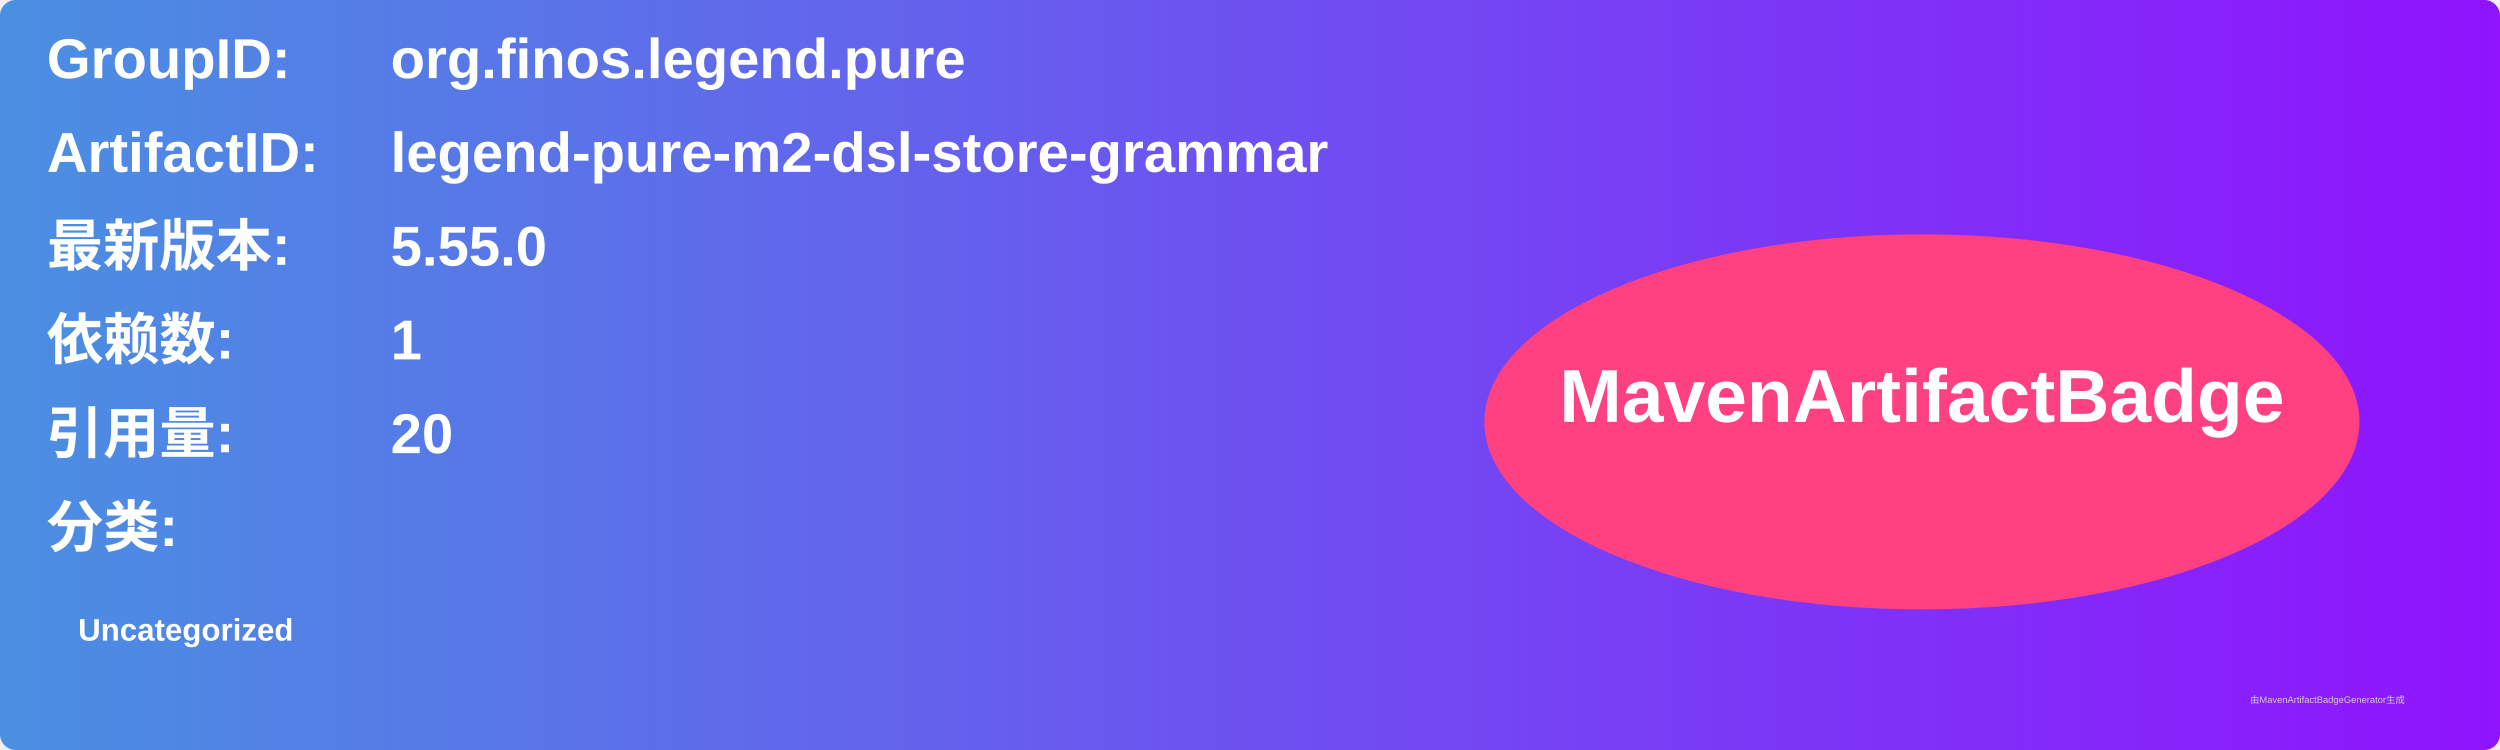
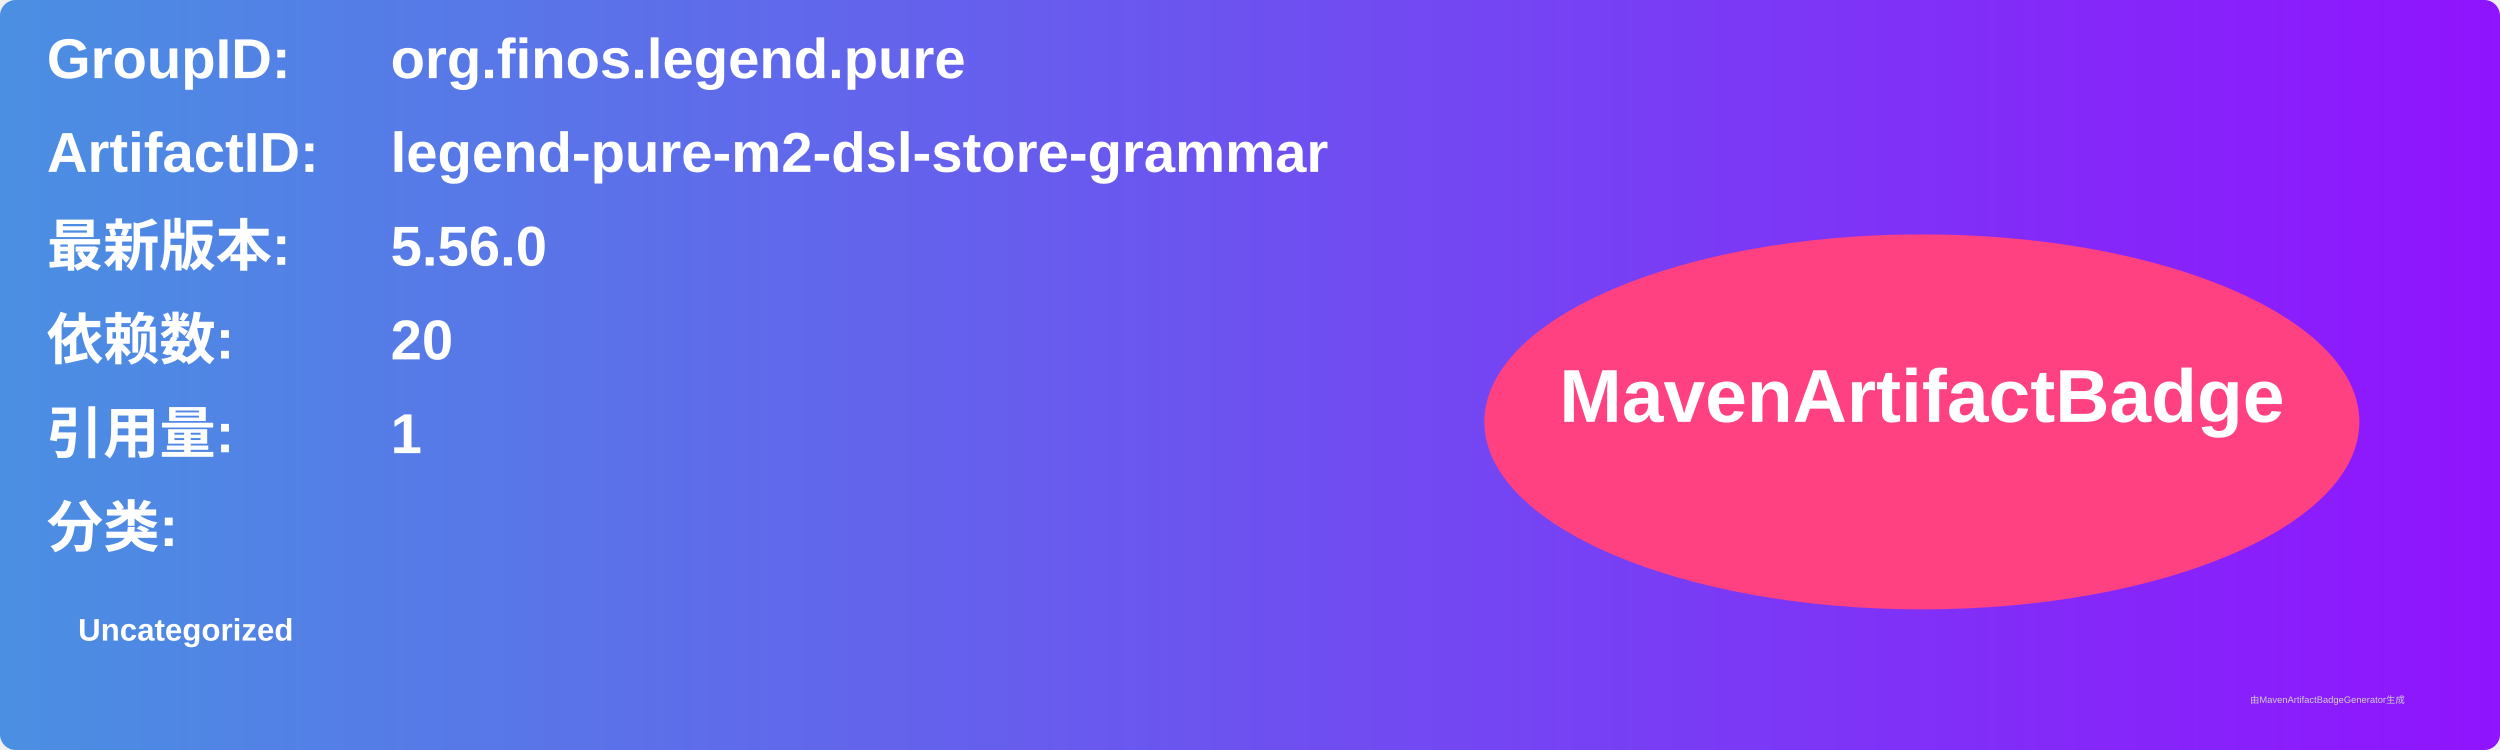
<svg xmlns="http://www.w3.org/2000/svg" width="800" height="240" viewBox="0 0 800 240">
  <linearGradient id="grad" x1="0%" y1="0%" x2="100%" y2="0%">
    <stop offset="0%" stop-color="#4a90e2" />
    <stop offset="100%" stop-color="#9013fe" />
  </linearGradient>
  <rect width="100%" height="100%" rx="5" ry="5" fill="url(#grad)" />
  <g transform="translate(15, 15)">
    <text x="0" y="10" font-family="Arial" font-size="18" fill="white" font-weight="bold" width="260">GroupID:</text>
    <text x="110" y="10" font-family="Arial" font-size="18" fill="white" font-weight="bold" width="460">org.finos.legend.pure</text>
    <text x="0" y="40" font-family="Arial" font-size="18" fill="white" font-weight="bold" width="260">ArtifactID:</text>
    <text x="110" y="40" font-family="Arial" font-size="18" fill="white" font-weight="bold" width="460">legend-pure-m2-dsl-store-grammar</text>
    <text x="0" y="70" font-family="Arial" font-size="18" fill="white" font-weight="bold">最新版本:</text>
    <text x="110" y="70" font-family="Arial" font-size="18" fill="white" font-weight="bold">
-       <tspan font-weight="bold">5.55.0</tspan>
+       <tspan font-weight="bold">5.56.0</tspan>
    </text>
    <text x="0" y="100" font-family="Arial" font-size="18" fill="white" font-weight="bold">依赖数: </text>
    <text x="110" y="100" font-family="Arial" font-size="18" fill="white">
-       <tspan font-weight="bold">1</tspan>
+       <tspan font-weight="bold">20</tspan>
    </text>
    <text x="0" y="130" font-family="Arial" font-size="18" fill="white" font-weight="bold">引用量: </text>
    <text x="110" y="130" font-family="Arial" font-size="18" fill="white">
-       <tspan font-weight="bold">20</tspan>
+       <tspan font-weight="bold">1</tspan>
    </text>
    <text x="0" y="160" font-family="Arial" font-size="18" fill="white" font-weight="bold">分类:</text>
    <text x="10" y="190" font-family="Arial" font-size="10" fill="white">
      <tspan font-weight="bold">Uncategorized</tspan>
    </text>
    <ellipse cx="600" cy="120" rx="140" ry="60" fill="#ff4081" />
    <text x="600" y="120" text-anchor="middle" font-family="Arial" font-size="24" fill="white" font-weight="bold">MavenArtifactBadge</text>
  </g>
  <text x="720" y="225" font-family="Arial" font-size="3" fill="#d0d0d0">由MavenArtifactBadgeGenerator生成</text>
</svg>
